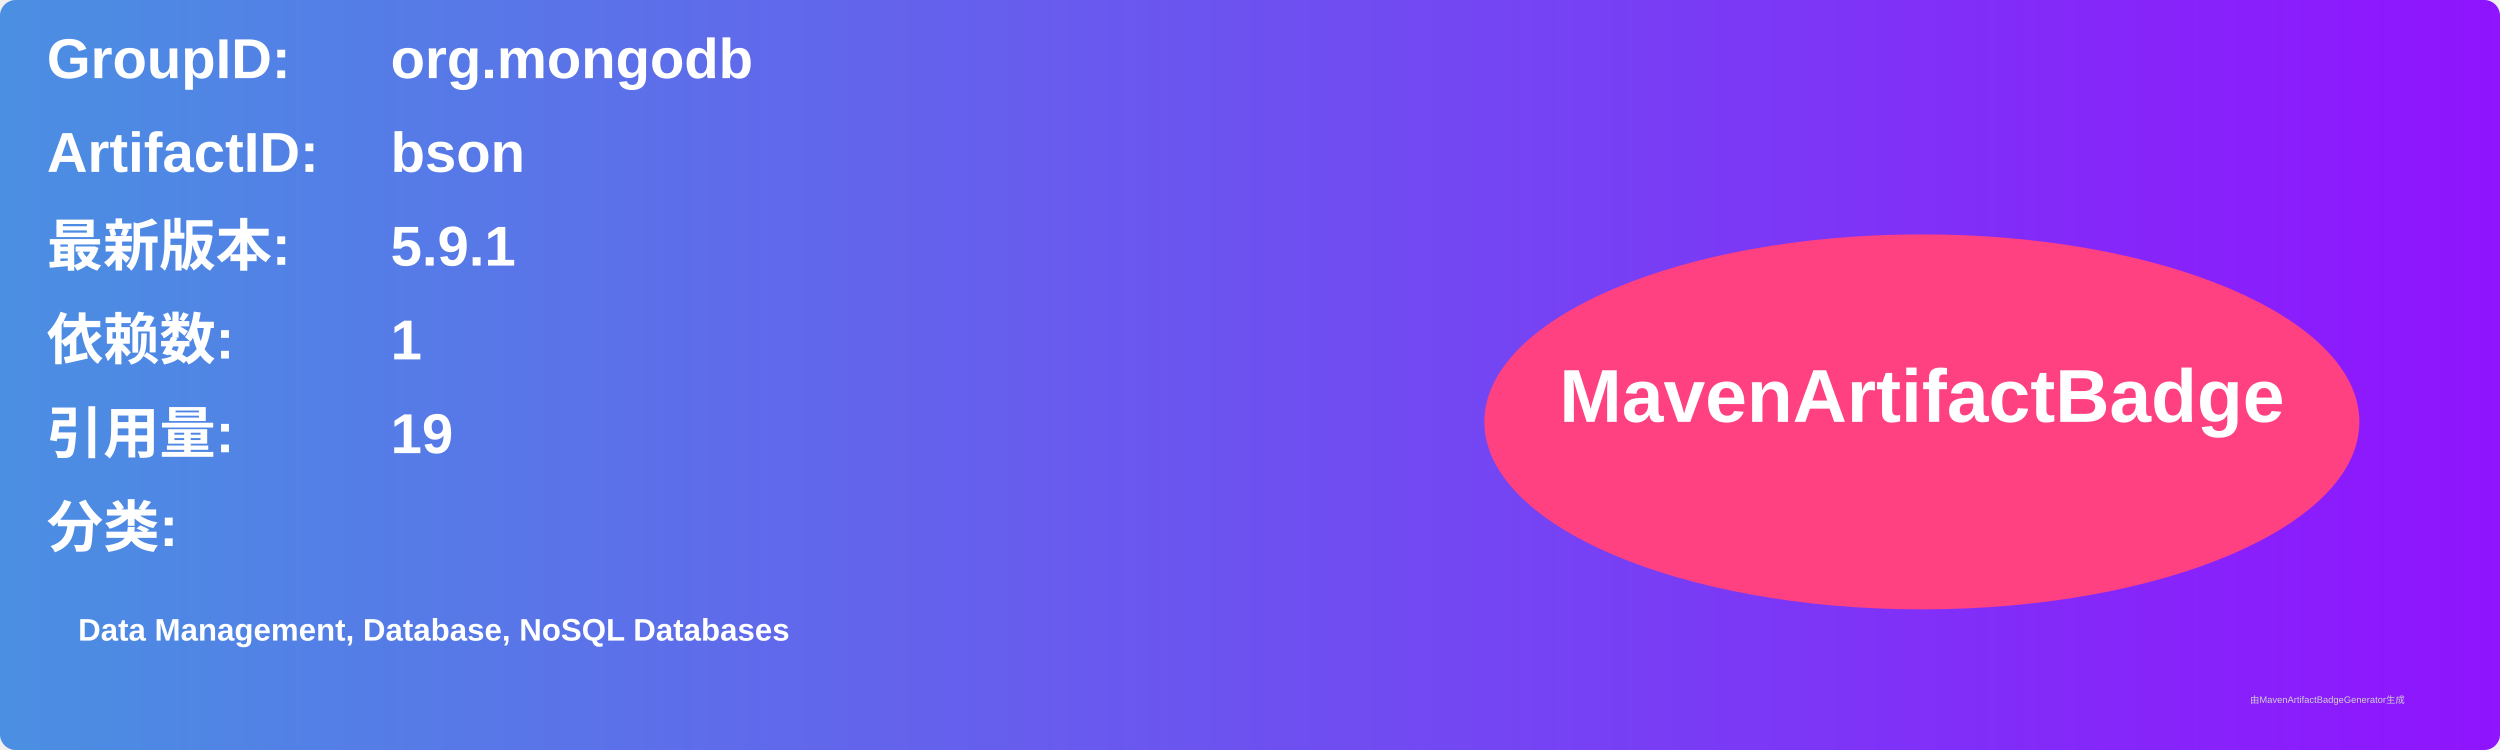
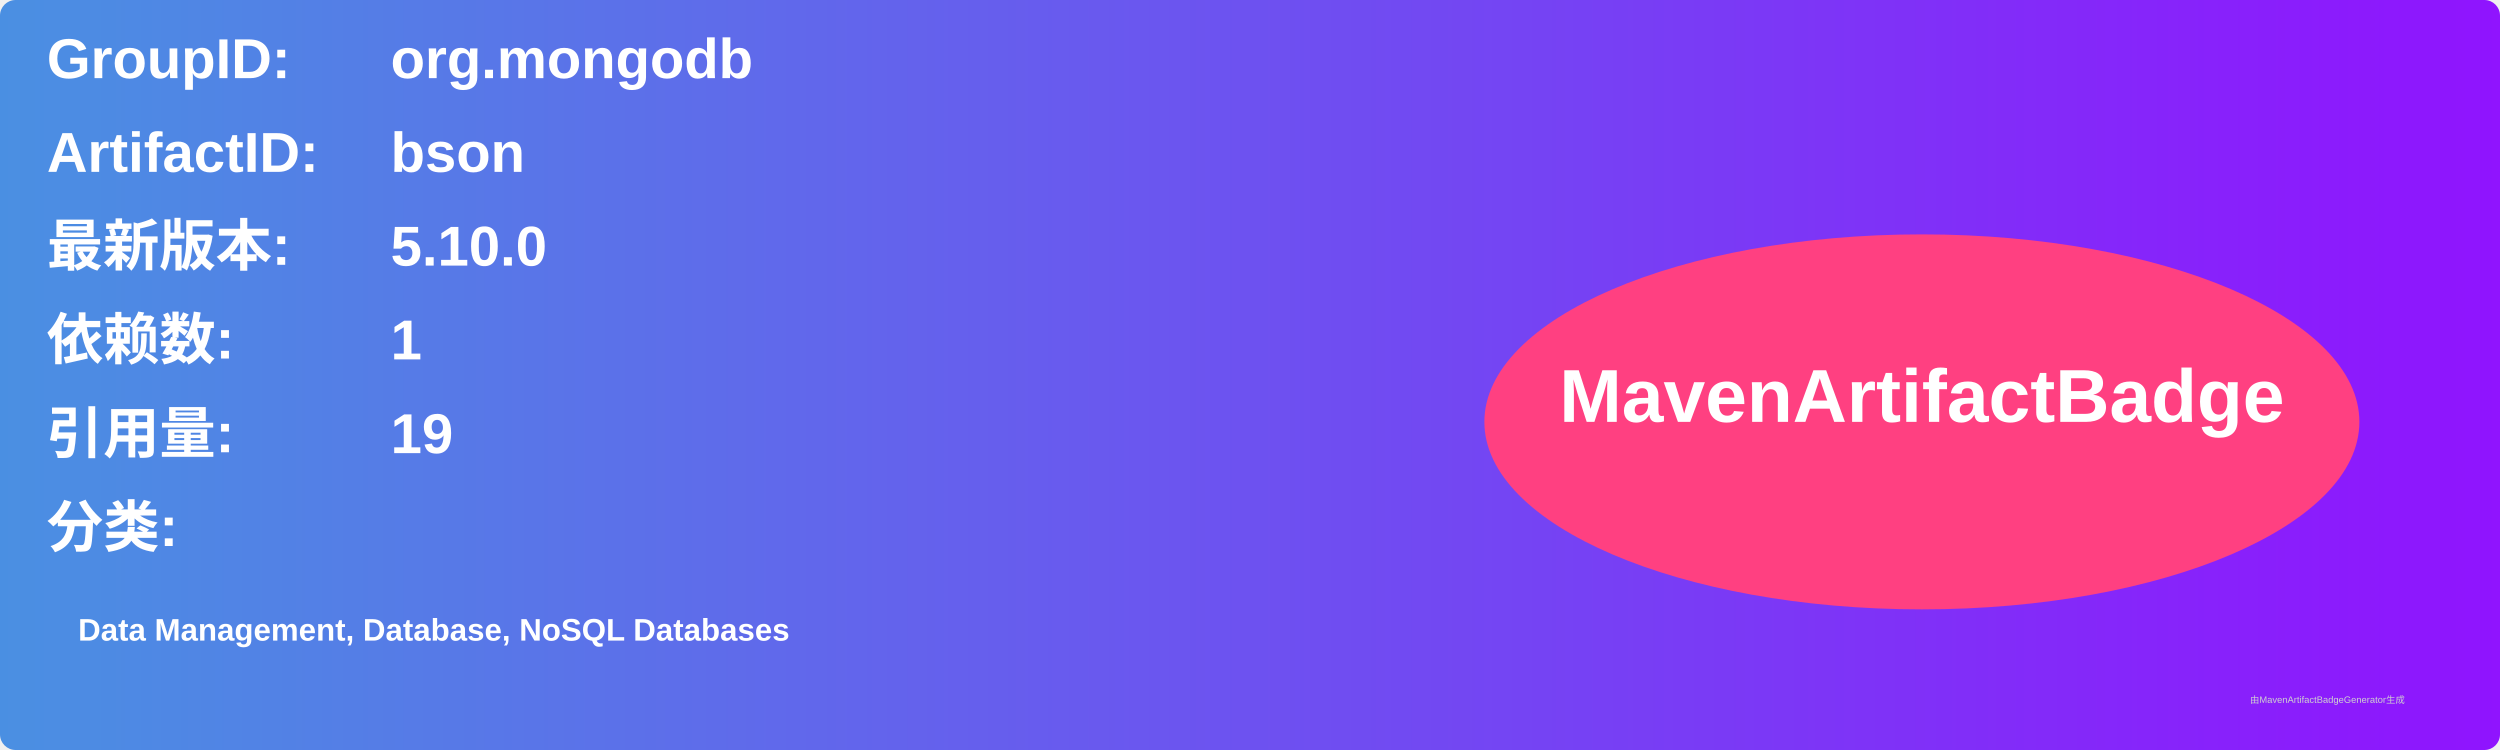
<svg xmlns="http://www.w3.org/2000/svg" width="800" height="240" viewBox="0 0 800 240">
  <linearGradient id="grad" x1="0%" y1="0%" x2="100%" y2="0%">
    <stop offset="0%" stop-color="#4a90e2" />
    <stop offset="100%" stop-color="#9013fe" />
  </linearGradient>
  <rect width="100%" height="100%" rx="5" ry="5" fill="url(#grad)" />
  <g transform="translate(15, 15)">
    <text x="0" y="10" font-family="Arial" font-size="18" fill="white" font-weight="bold" width="260">GroupID:</text>
    <text x="110" y="10" font-family="Arial" font-size="18" fill="white" font-weight="bold" width="460">org.mongodb</text>
    <text x="0" y="40" font-family="Arial" font-size="18" fill="white" font-weight="bold" width="260">ArtifactID:</text>
    <text x="110" y="40" font-family="Arial" font-size="18" fill="white" font-weight="bold" width="460">bson</text>
    <text x="0" y="70" font-family="Arial" font-size="18" fill="white" font-weight="bold">最新版本:</text>
    <text x="110" y="70" font-family="Arial" font-size="18" fill="white" font-weight="bold">
-       <tspan font-weight="bold">5.9.1</tspan>
+       <tspan font-weight="bold">5.10.0</tspan>
    </text>
    <text x="0" y="100" font-family="Arial" font-size="18" fill="white" font-weight="bold">依赖数: </text>
    <text x="110" y="100" font-family="Arial" font-size="18" fill="white">
      <tspan font-weight="bold">1</tspan>
    </text>
    <text x="0" y="130" font-family="Arial" font-size="18" fill="white" font-weight="bold">引用量: </text>
    <text x="110" y="130" font-family="Arial" font-size="18" fill="white">
      <tspan font-weight="bold">19</tspan>
    </text>
    <text x="0" y="160" font-family="Arial" font-size="18" fill="white" font-weight="bold">分类:</text>
    <text x="10" y="190" font-family="Arial" font-size="10" fill="white">
      <tspan font-weight="bold">Data Management, Database, NoSQL Databases</tspan>
    </text>
    <ellipse cx="600" cy="120" rx="140" ry="60" fill="#ff4081" />
    <text x="600" y="120" text-anchor="middle" font-family="Arial" font-size="24" fill="white" font-weight="bold">MavenArtifactBadge</text>
  </g>
  <text x="720" y="225" font-family="Arial" font-size="3" fill="#d0d0d0">由MavenArtifactBadgeGenerator生成</text>
</svg>
